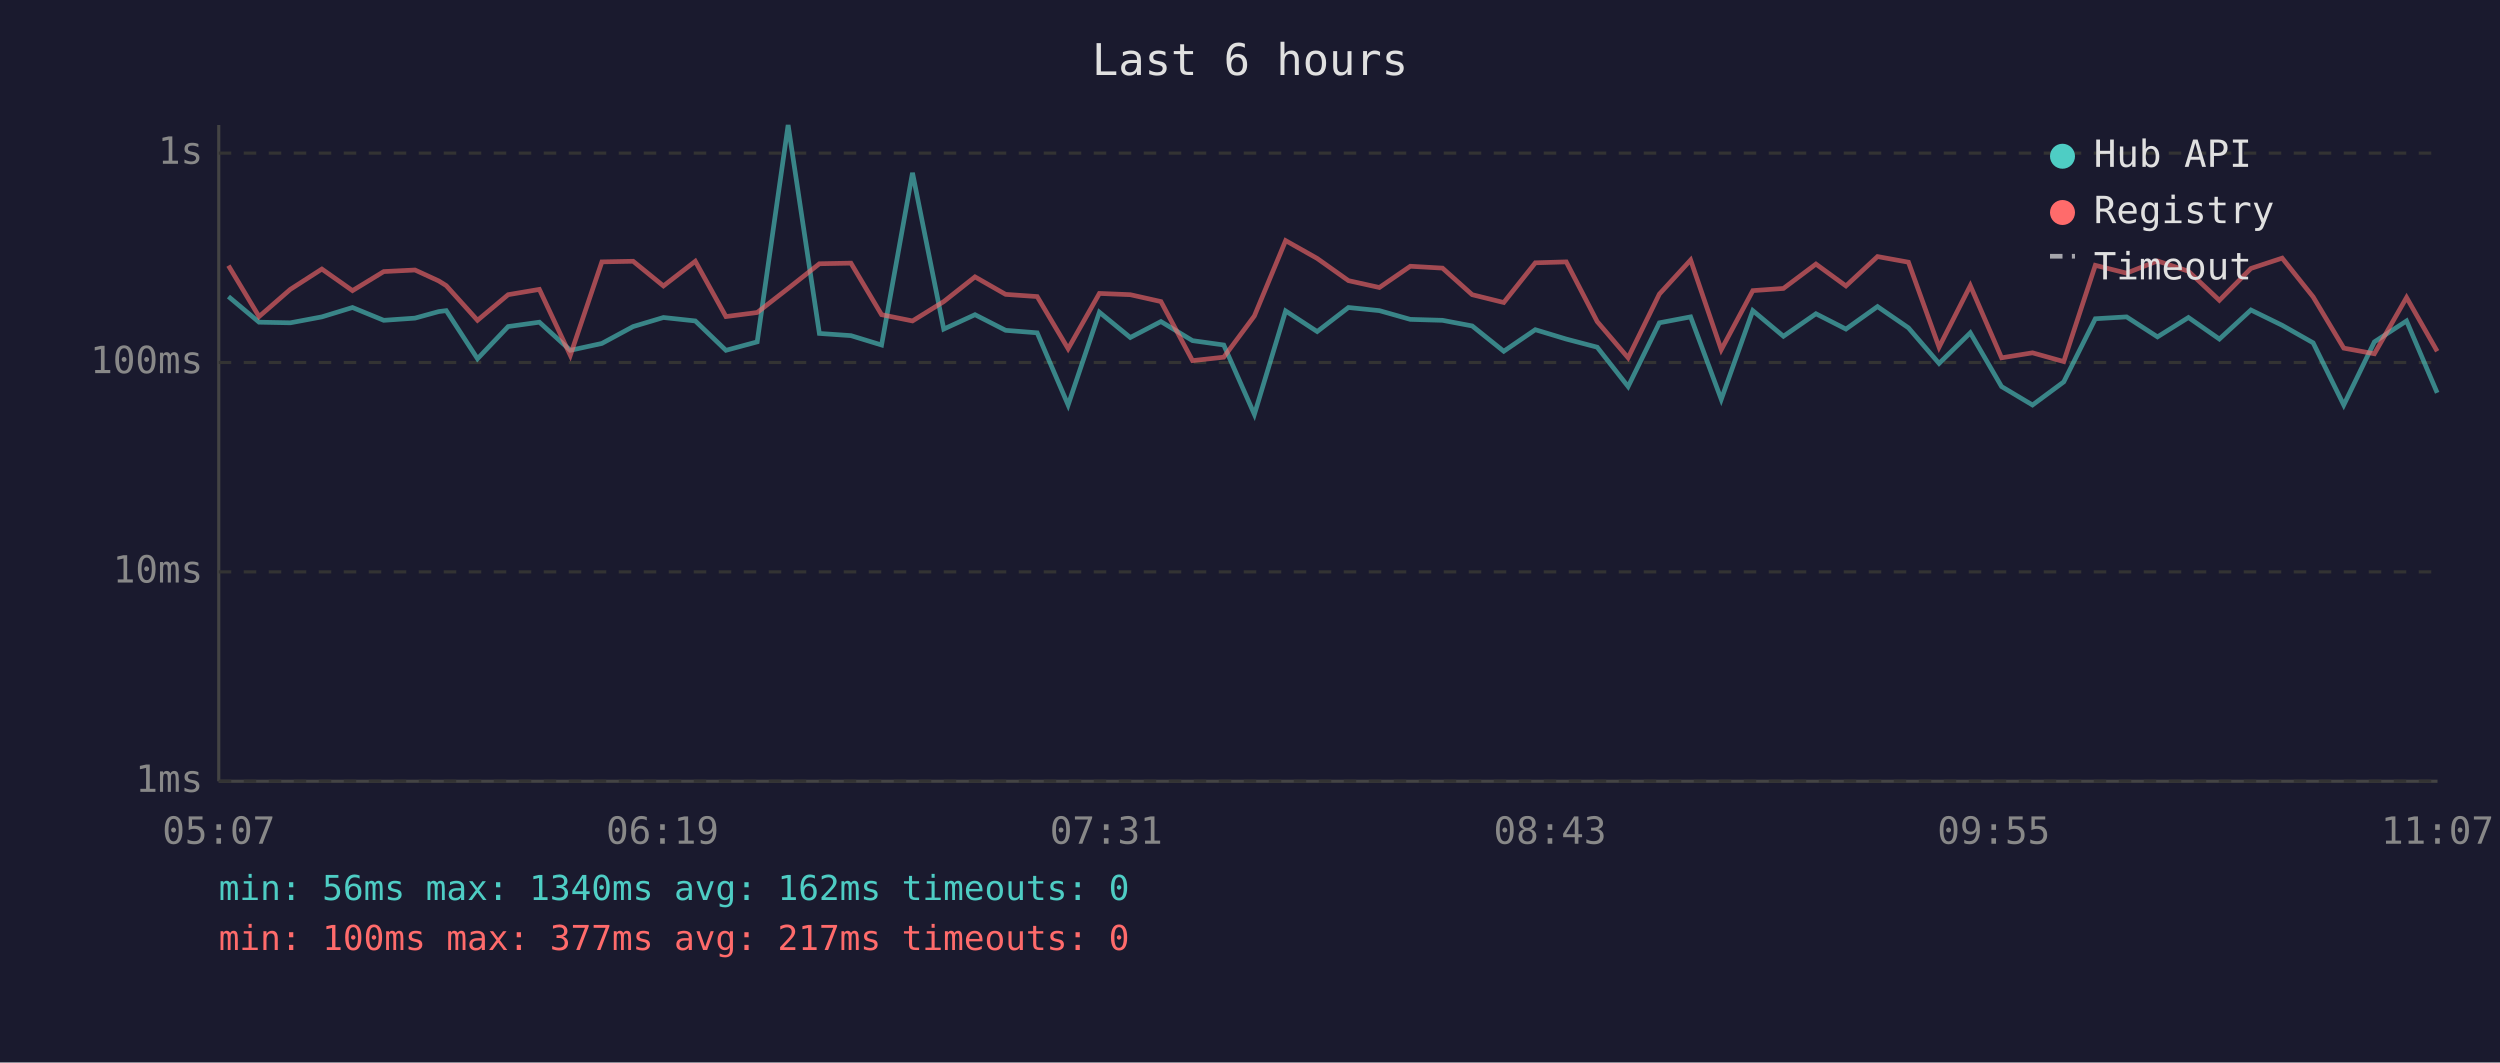
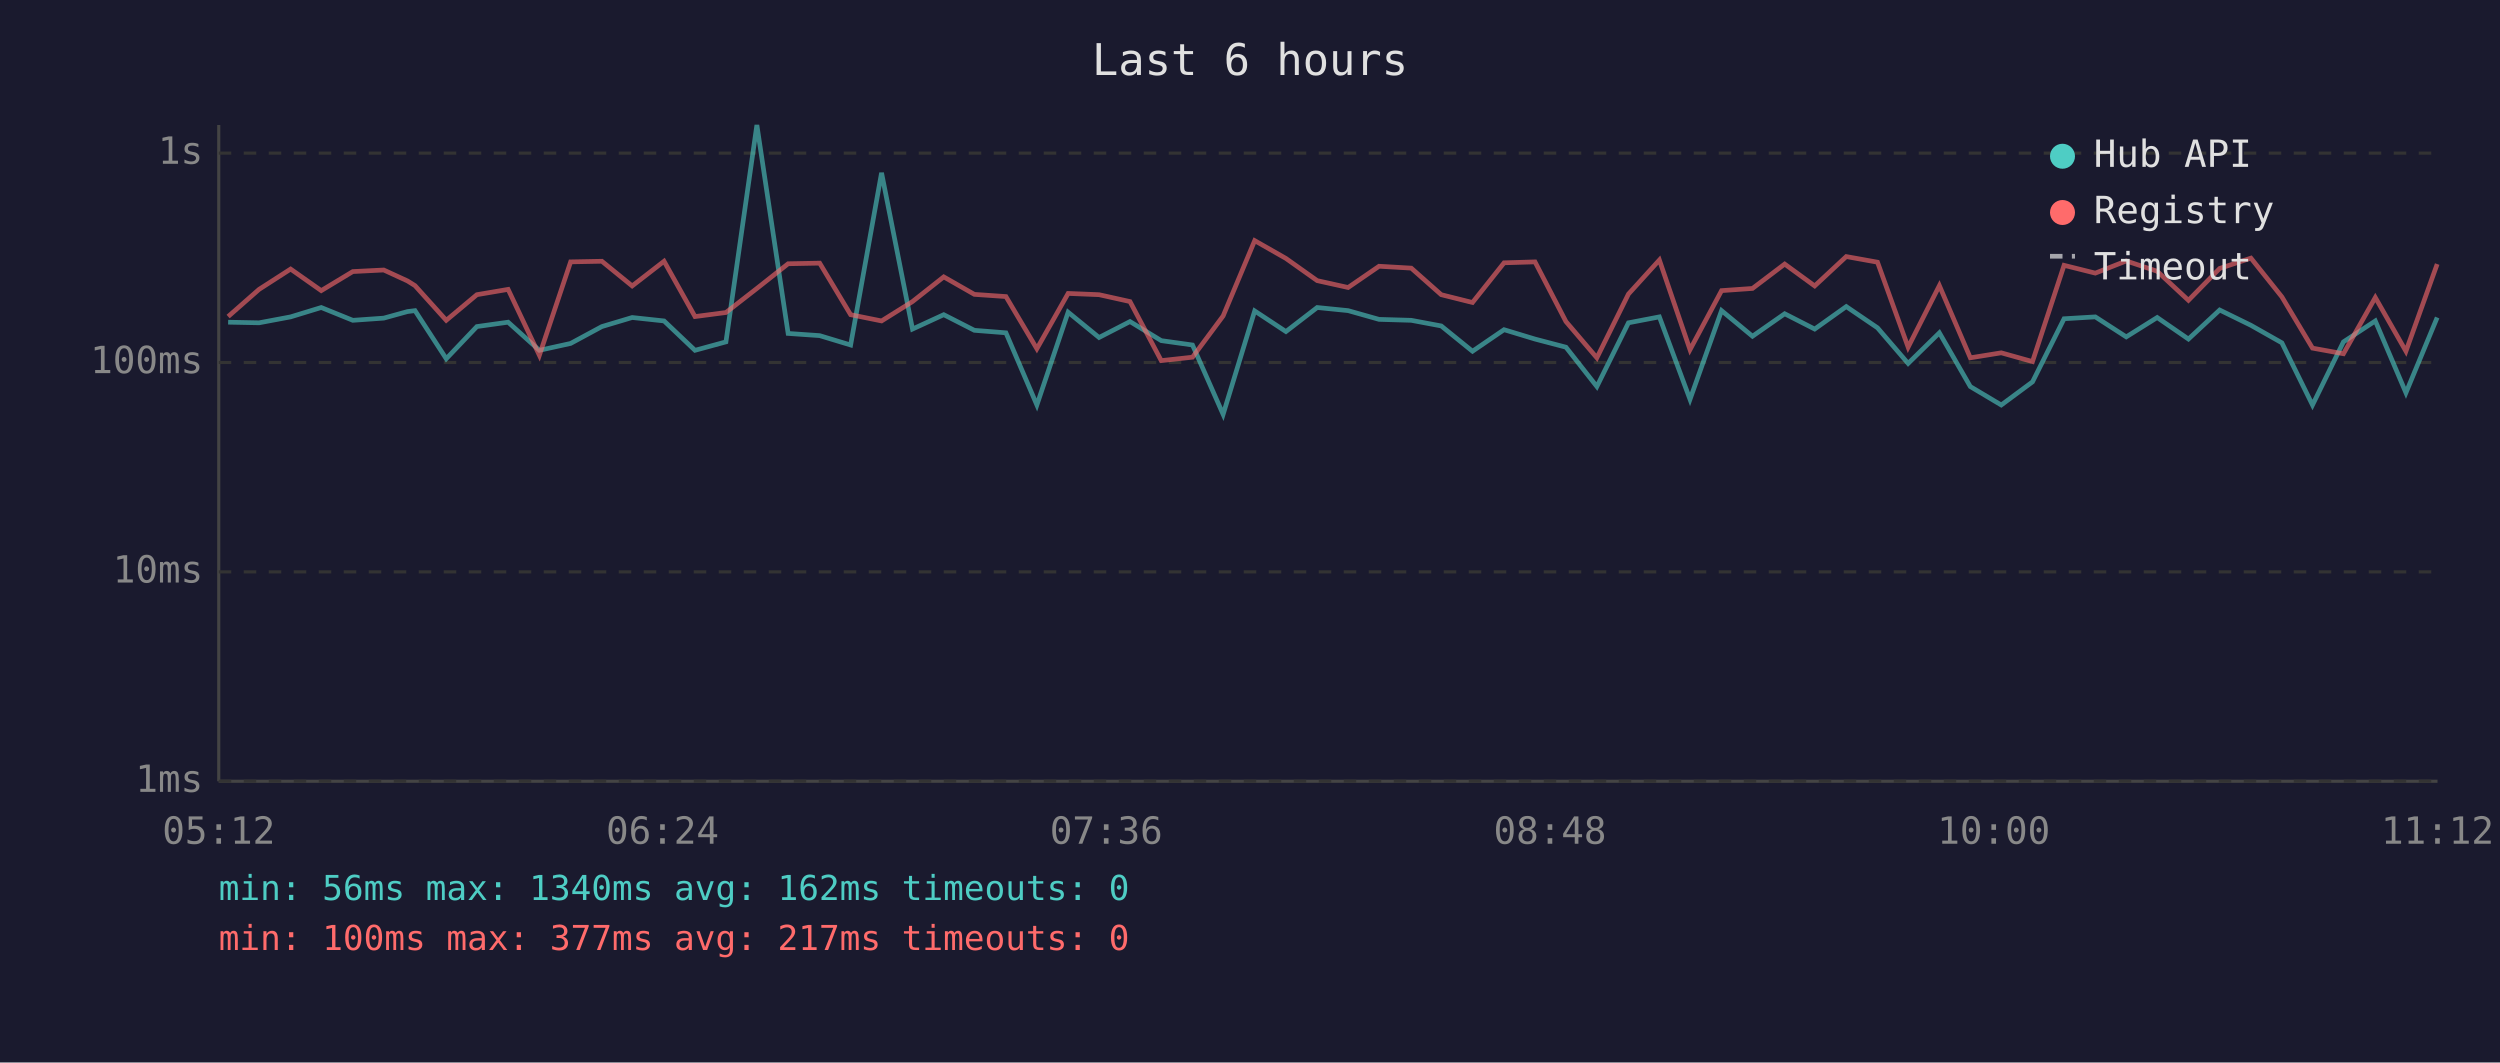
<svg xmlns="http://www.w3.org/2000/svg" viewBox="0 0 800 340" font-family="monospace" font-size="12">
  <rect width="800" height="340" fill="#1a1a2e" />
  <text x="400" y="24" fill="#e0e0e0" font-size="14" text-anchor="middle">Last 6 hours</text>
  <line x1="70" y1="40" x2="70" y2="250" stroke="#444" stroke-width="1" />
  <line x1="70" y1="250" x2="780" y2="250" stroke="#444" stroke-width="1" />
  <line x1="70" y1="250" x2="780" y2="250" stroke="#333" stroke-width="1" stroke-dasharray="4" />
  <text x="65" y="250" fill="#888" text-anchor="end" dominant-baseline="middle">1ms</text>
  <line x1="70" y1="183" x2="780" y2="183" stroke="#333" stroke-width="1" stroke-dasharray="4" />
  <text x="65" y="183" fill="#888" text-anchor="end" dominant-baseline="middle">10ms</text>
  <line x1="70" y1="116" x2="780" y2="116" stroke="#333" stroke-width="1" stroke-dasharray="4" />
  <text x="65" y="116" fill="#888" text-anchor="end" dominant-baseline="middle">100ms</text>
  <line x1="70" y1="49" x2="780" y2="49" stroke="#333" stroke-width="1" stroke-dasharray="4" />
  <text x="65" y="49" fill="#888" text-anchor="end" dominant-baseline="middle">1s</text>
-   <text x="70" y="270" fill="#888" text-anchor="middle">05:07</text>
-   <text x="212" y="270" fill="#888" text-anchor="middle">06:19</text>
-   <text x="354" y="270" fill="#888" text-anchor="middle">07:31</text>
-   <text x="496" y="270" fill="#888" text-anchor="middle">08:43</text>
-   <text x="638" y="270" fill="#888" text-anchor="middle">09:55</text>
-   <text x="780" y="270" fill="#888" text-anchor="middle">11:07</text>
-   <polyline points="73.1,94.9 82.9,103.1 92.9,103.3 103.0,101.4 112.8,98.4 122.8,102.5 132.8,101.8 140.4,99.7 142.8,99.4 152.8,114.8 162.6,104.5 172.6,103.1 182.5,112.1 192.6,109.9 202.6,104.5 212.3,101.6 222.5,102.7 232.3,112.1 242.3,109.4 252.2,40.0 262.2,106.7 272.3,107.4 282.1,110.4 292.0,55.3 302.0,105.3 312.0,100.7 321.8,105.7 331.9,106.5 341.8,129.6 351.8,99.9 361.7,108.0 371.5,102.9 381.6,109.0 391.6,110.4 401.4,132.6 411.4,99.5 421.5,106.1 431.5,98.4 441.4,99.4 451.3,102.2 461.6,102.5 471.1,104.3 481.2,112.4 491.3,105.5 501.2,108.5 511.1,111.1 521.0,123.7 531.0,103.3 541.0,101.4 550.8,127.8 560.9,99.4 570.7,107.6 581.1,100.4 590.7,105.3 600.8,98.1 610.7,104.9 620.5,116.3 630.5,106.5 640.5,123.7 650.4,129.6 660.4,122.2 670.5,102.0 680.5,101.4 690.4,107.8 700.3,101.6 710.2,108.5 720.3,99.2 730.3,104.1 740.2,109.7 750.0,129.6 759.8,109.4 770.1,102.7 779.9,125.7" fill="none" stroke="#4ecdc4" stroke-width="1.5" opacity="0.6" />
-   <polyline points="73.1,85.0 82.9,101.3 92.9,92.6 103.0,86.1 112.8,93.0 122.8,86.9 132.8,86.4 140.4,89.9 142.8,91.4 152.8,102.5 162.6,94.3 172.6,92.6 182.5,113.7 192.6,83.8 202.6,83.6 212.3,91.5 222.5,83.6 232.3,101.3 242.3,100.0 252.2,92.3 262.2,84.4 272.3,84.2 282.1,100.7 292.0,102.7 302.0,96.5 312.0,88.6 321.8,94.2 331.9,94.9 341.8,111.6 351.8,93.9 361.7,94.3 371.5,96.5 381.6,115.4 391.6,114.3 401.4,101.1 411.4,77.0 421.5,82.7 431.5,89.8 441.4,92.0 451.3,85.2 461.6,85.8 471.1,94.3 481.2,96.8 491.3,84.1 501.2,83.8 511.1,102.9 521.0,114.5 531.0,94.1 541.0,83.2 550.8,111.9 560.9,93.0 570.7,92.3 581.1,84.5 590.7,91.5 600.8,82.1 610.7,83.9 620.5,111.1 630.5,91.4 640.5,114.5 650.4,112.9 660.4,115.7 670.5,84.9 680.5,87.4 690.4,83.5 700.3,86.8 710.2,96.1 720.3,85.9 730.3,82.6 740.2,95.0 750.0,111.4 759.8,113.2 770.1,95.2 779.9,112.4" fill="none" stroke="#ff6b6b" stroke-width="1.5" opacity="0.6" />
+   <text x="70" y="270" fill="#888" text-anchor="middle">05:12</text>
+   <text x="212" y="270" fill="#888" text-anchor="middle">06:24</text>
+   <text x="354" y="270" fill="#888" text-anchor="middle">07:36</text>
+   <text x="496" y="270" fill="#888" text-anchor="middle">08:48</text>
+   <text x="638" y="270" fill="#888" text-anchor="middle">10:00</text>
+   <text x="780" y="270" fill="#888" text-anchor="middle">11:12</text>
+   <polyline points="73.0,103.1 82.9,103.3 93.0,101.4 102.8,98.4 112.9,102.5 122.8,101.8 130.4,99.7 132.8,99.4 142.8,114.8 152.6,104.5 162.6,103.1 172.6,112.1 182.6,109.9 192.6,104.5 202.3,101.6 212.5,102.7 222.4,112.1 232.3,109.4 242.2,40.0 252.2,106.7 262.3,107.4 272.2,110.4 282.1,55.3 292.0,105.3 302.0,100.7 311.8,105.7 321.9,106.5 331.8,129.6 341.8,99.9 351.7,108.0 361.6,102.9 371.6,109.0 381.6,110.4 391.4,132.6 401.5,99.5 411.5,106.1 421.5,98.4 431.4,99.4 441.3,102.2 451.6,102.5 461.2,104.3 471.2,112.4 481.3,105.5 491.2,108.5 501.1,111.1 511.0,123.7 521.1,103.3 531.0,101.4 540.8,127.8 550.9,99.4 560.8,107.6 571.1,100.4 580.7,105.3 590.8,98.1 600.8,104.9 610.6,116.3 620.6,106.5 630.5,123.7 640.4,129.6 650.4,122.2 660.5,102.0 670.5,101.4 680.4,107.8 690.3,101.6 700.3,108.5 710.3,99.2 720.3,104.1 730.2,109.7 740.0,129.6 749.9,109.4 760.1,102.7 769.9,125.7 779.9,101.6" fill="none" stroke="#4ecdc4" stroke-width="1.5" opacity="0.6" />
+   <polyline points="73.0,101.3 82.9,92.6 93.0,86.1 102.8,93.0 112.9,86.9 122.8,86.4 130.4,89.9 132.8,91.4 142.8,102.5 152.6,94.3 162.6,92.6 172.6,113.7 182.6,83.8 192.6,83.6 202.3,91.5 212.5,83.6 222.4,101.3 232.3,100.0 242.2,92.3 252.2,84.4 262.3,84.2 272.2,100.7 282.1,102.7 292.0,96.5 302.0,88.6 311.8,94.2 321.9,94.9 331.8,111.6 341.8,93.9 351.7,94.3 361.6,96.5 371.6,115.4 381.6,114.3 391.4,101.1 401.5,77.0 411.5,82.7 421.5,89.8 431.4,92.0 441.3,85.2 451.6,85.8 461.2,94.3 471.2,96.8 481.3,84.1 491.2,83.8 501.1,102.9 511.0,114.5 521.1,94.1 531.0,83.2 540.8,111.9 550.9,93.0 560.8,92.3 571.1,84.5 580.7,91.5 590.8,82.1 600.8,83.9 610.6,111.1 620.6,91.4 630.5,114.5 640.4,112.9 650.4,115.7 660.5,84.9 670.5,87.4 680.4,83.5 690.3,86.8 700.3,96.1 710.3,85.9 720.3,82.6 730.2,95.0 740.0,111.4 749.9,113.2 760.1,95.2 769.9,112.4 779.9,84.5" fill="none" stroke="#ff6b6b" stroke-width="1.5" opacity="0.6" />
  <circle cx="660" cy="50" r="4" fill="#4ecdc4" />
  <text x="670" y="50" fill="#e0e0e0" dominant-baseline="middle">Hub API</text>
  <circle cx="660" cy="68" r="4" fill="#ff6b6b" />
  <text x="670" y="68" fill="#e0e0e0" dominant-baseline="middle">Registry</text>
  <line x1="656" y1="82" x2="664" y2="82" stroke="#e0e0e0" stroke-width="1.5" stroke-dasharray="4,3" opacity="0.7" />
  <text x="670" y="86" fill="#e0e0e0" dominant-baseline="middle">Timeout</text>
  <text x="70" y="288" fill="#4ecdc4" font-size="11">min: 56ms  max: 1340ms  avg: 162ms  timeouts: 0</text>
  <text x="70" y="304" fill="#ff6b6b" font-size="11">min: 100ms  max: 377ms  avg: 217ms  timeouts: 0</text>
</svg>
